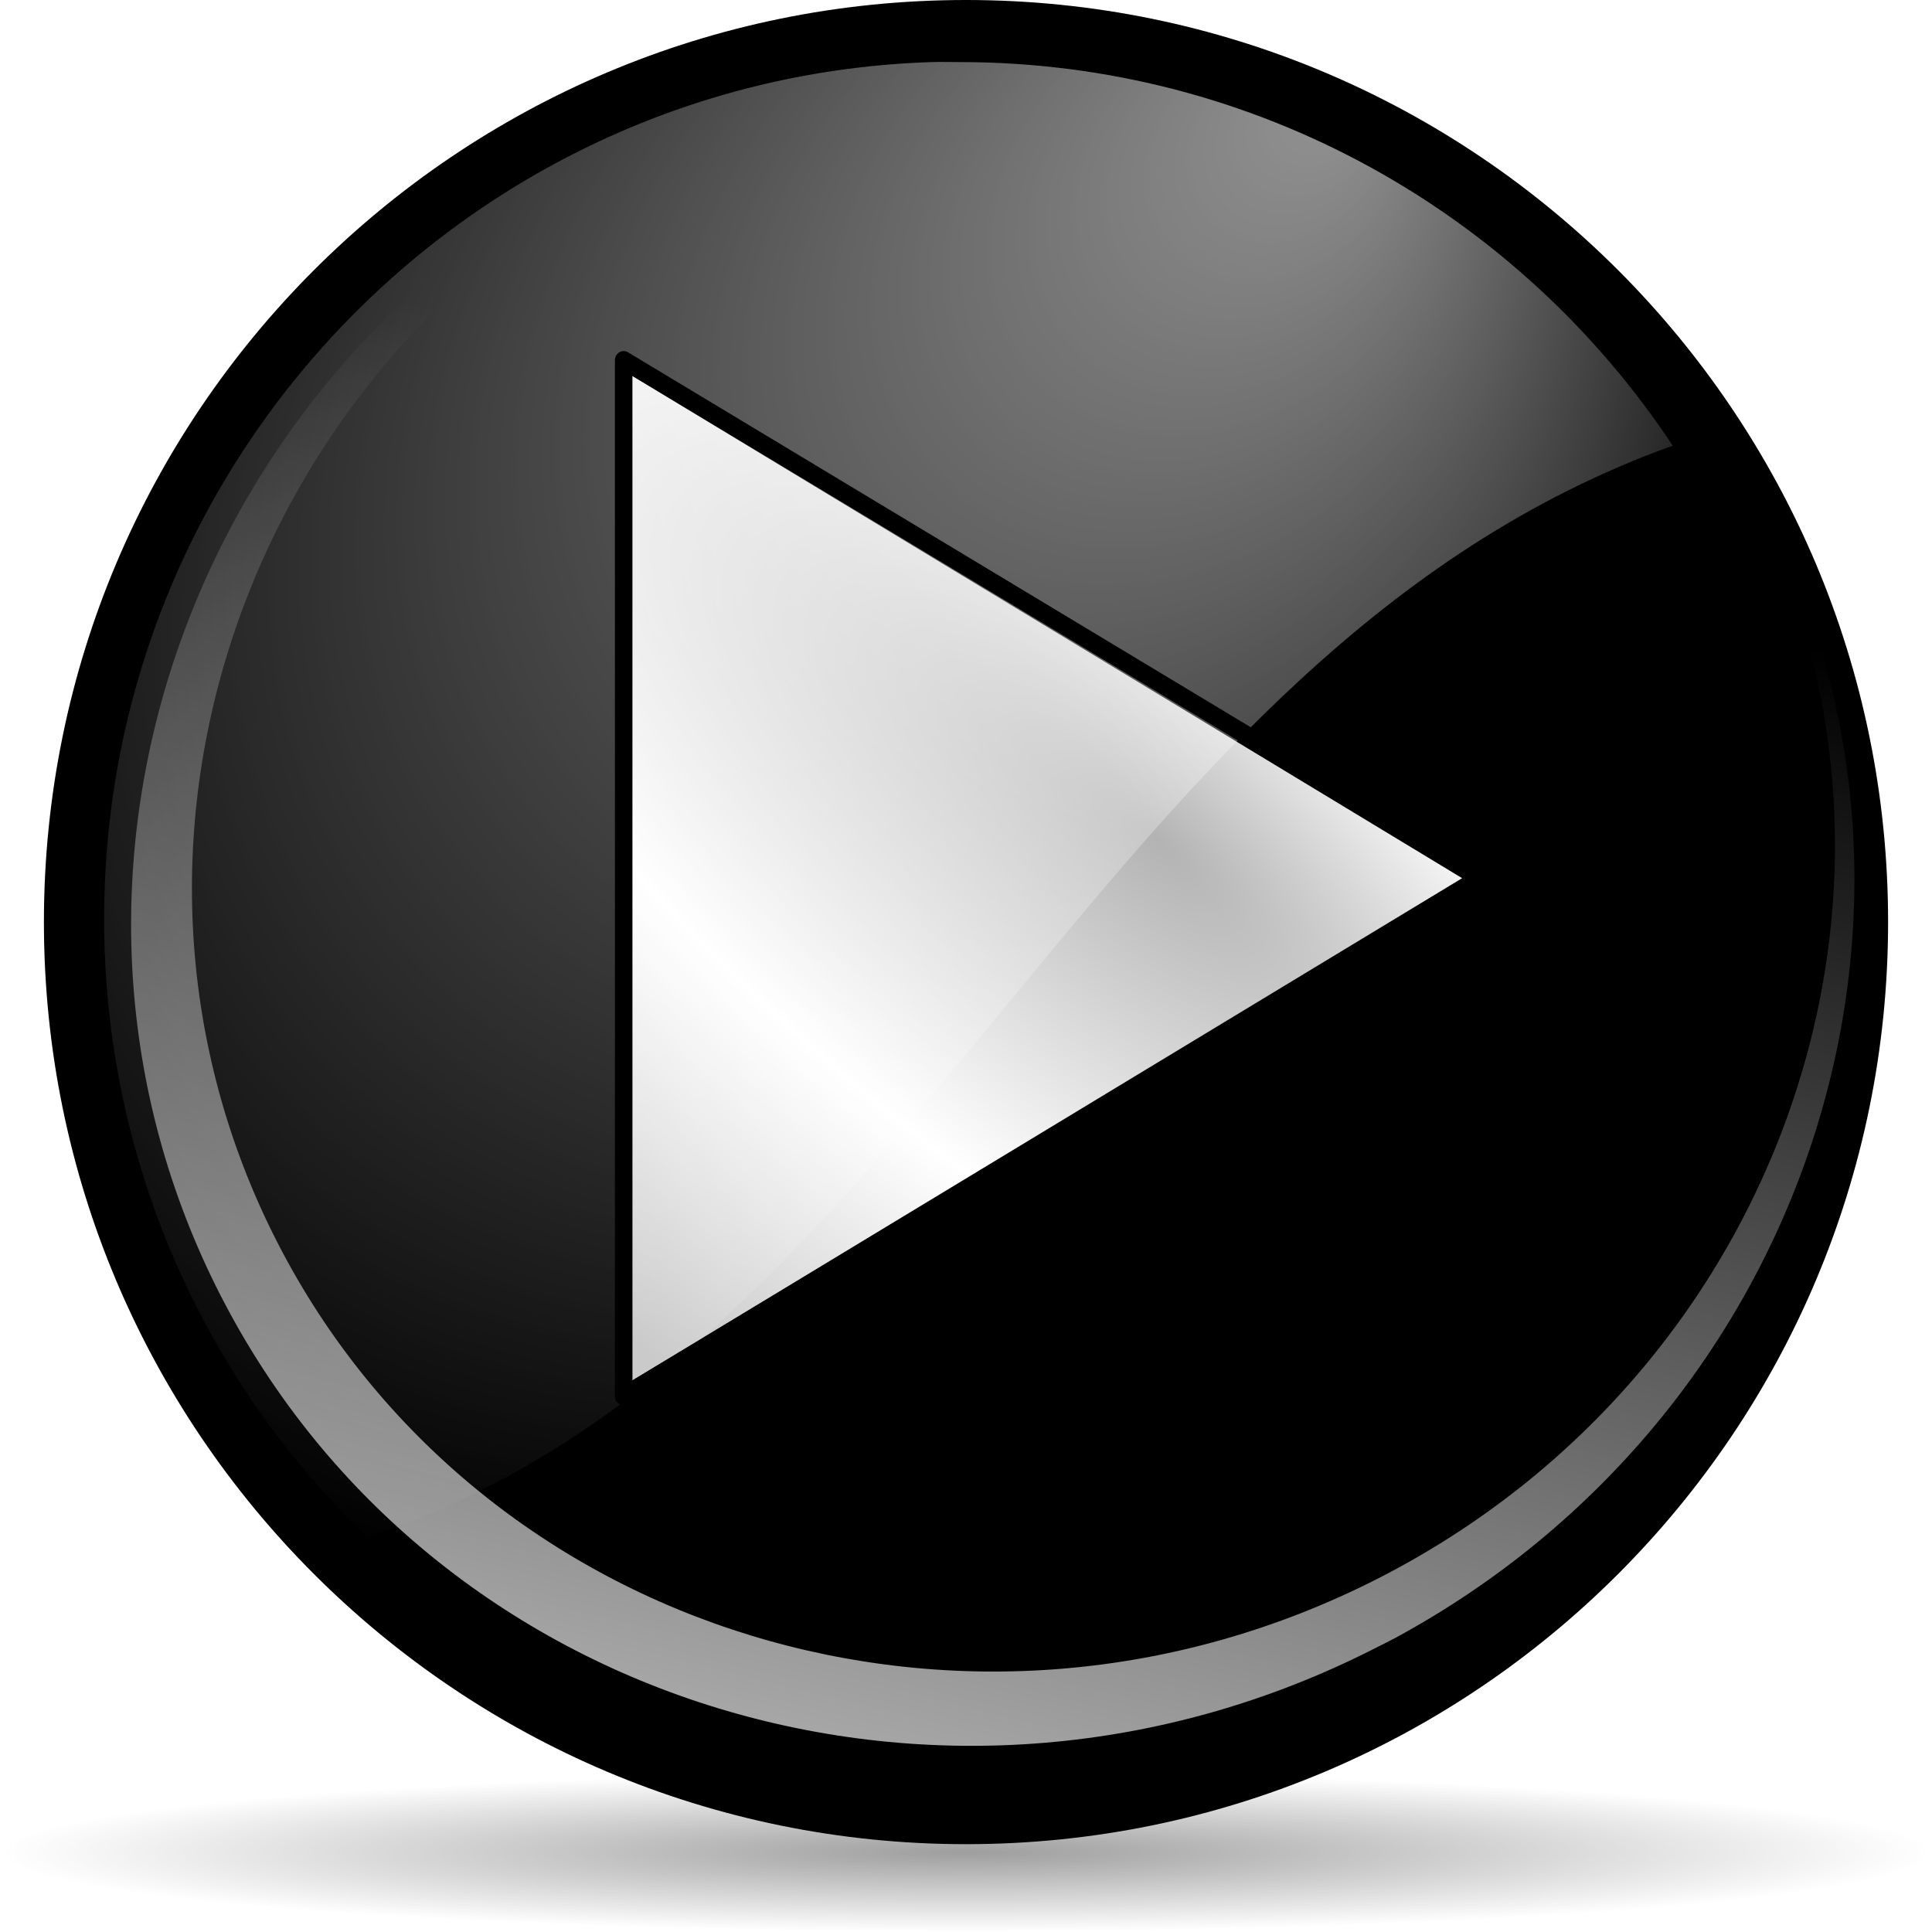
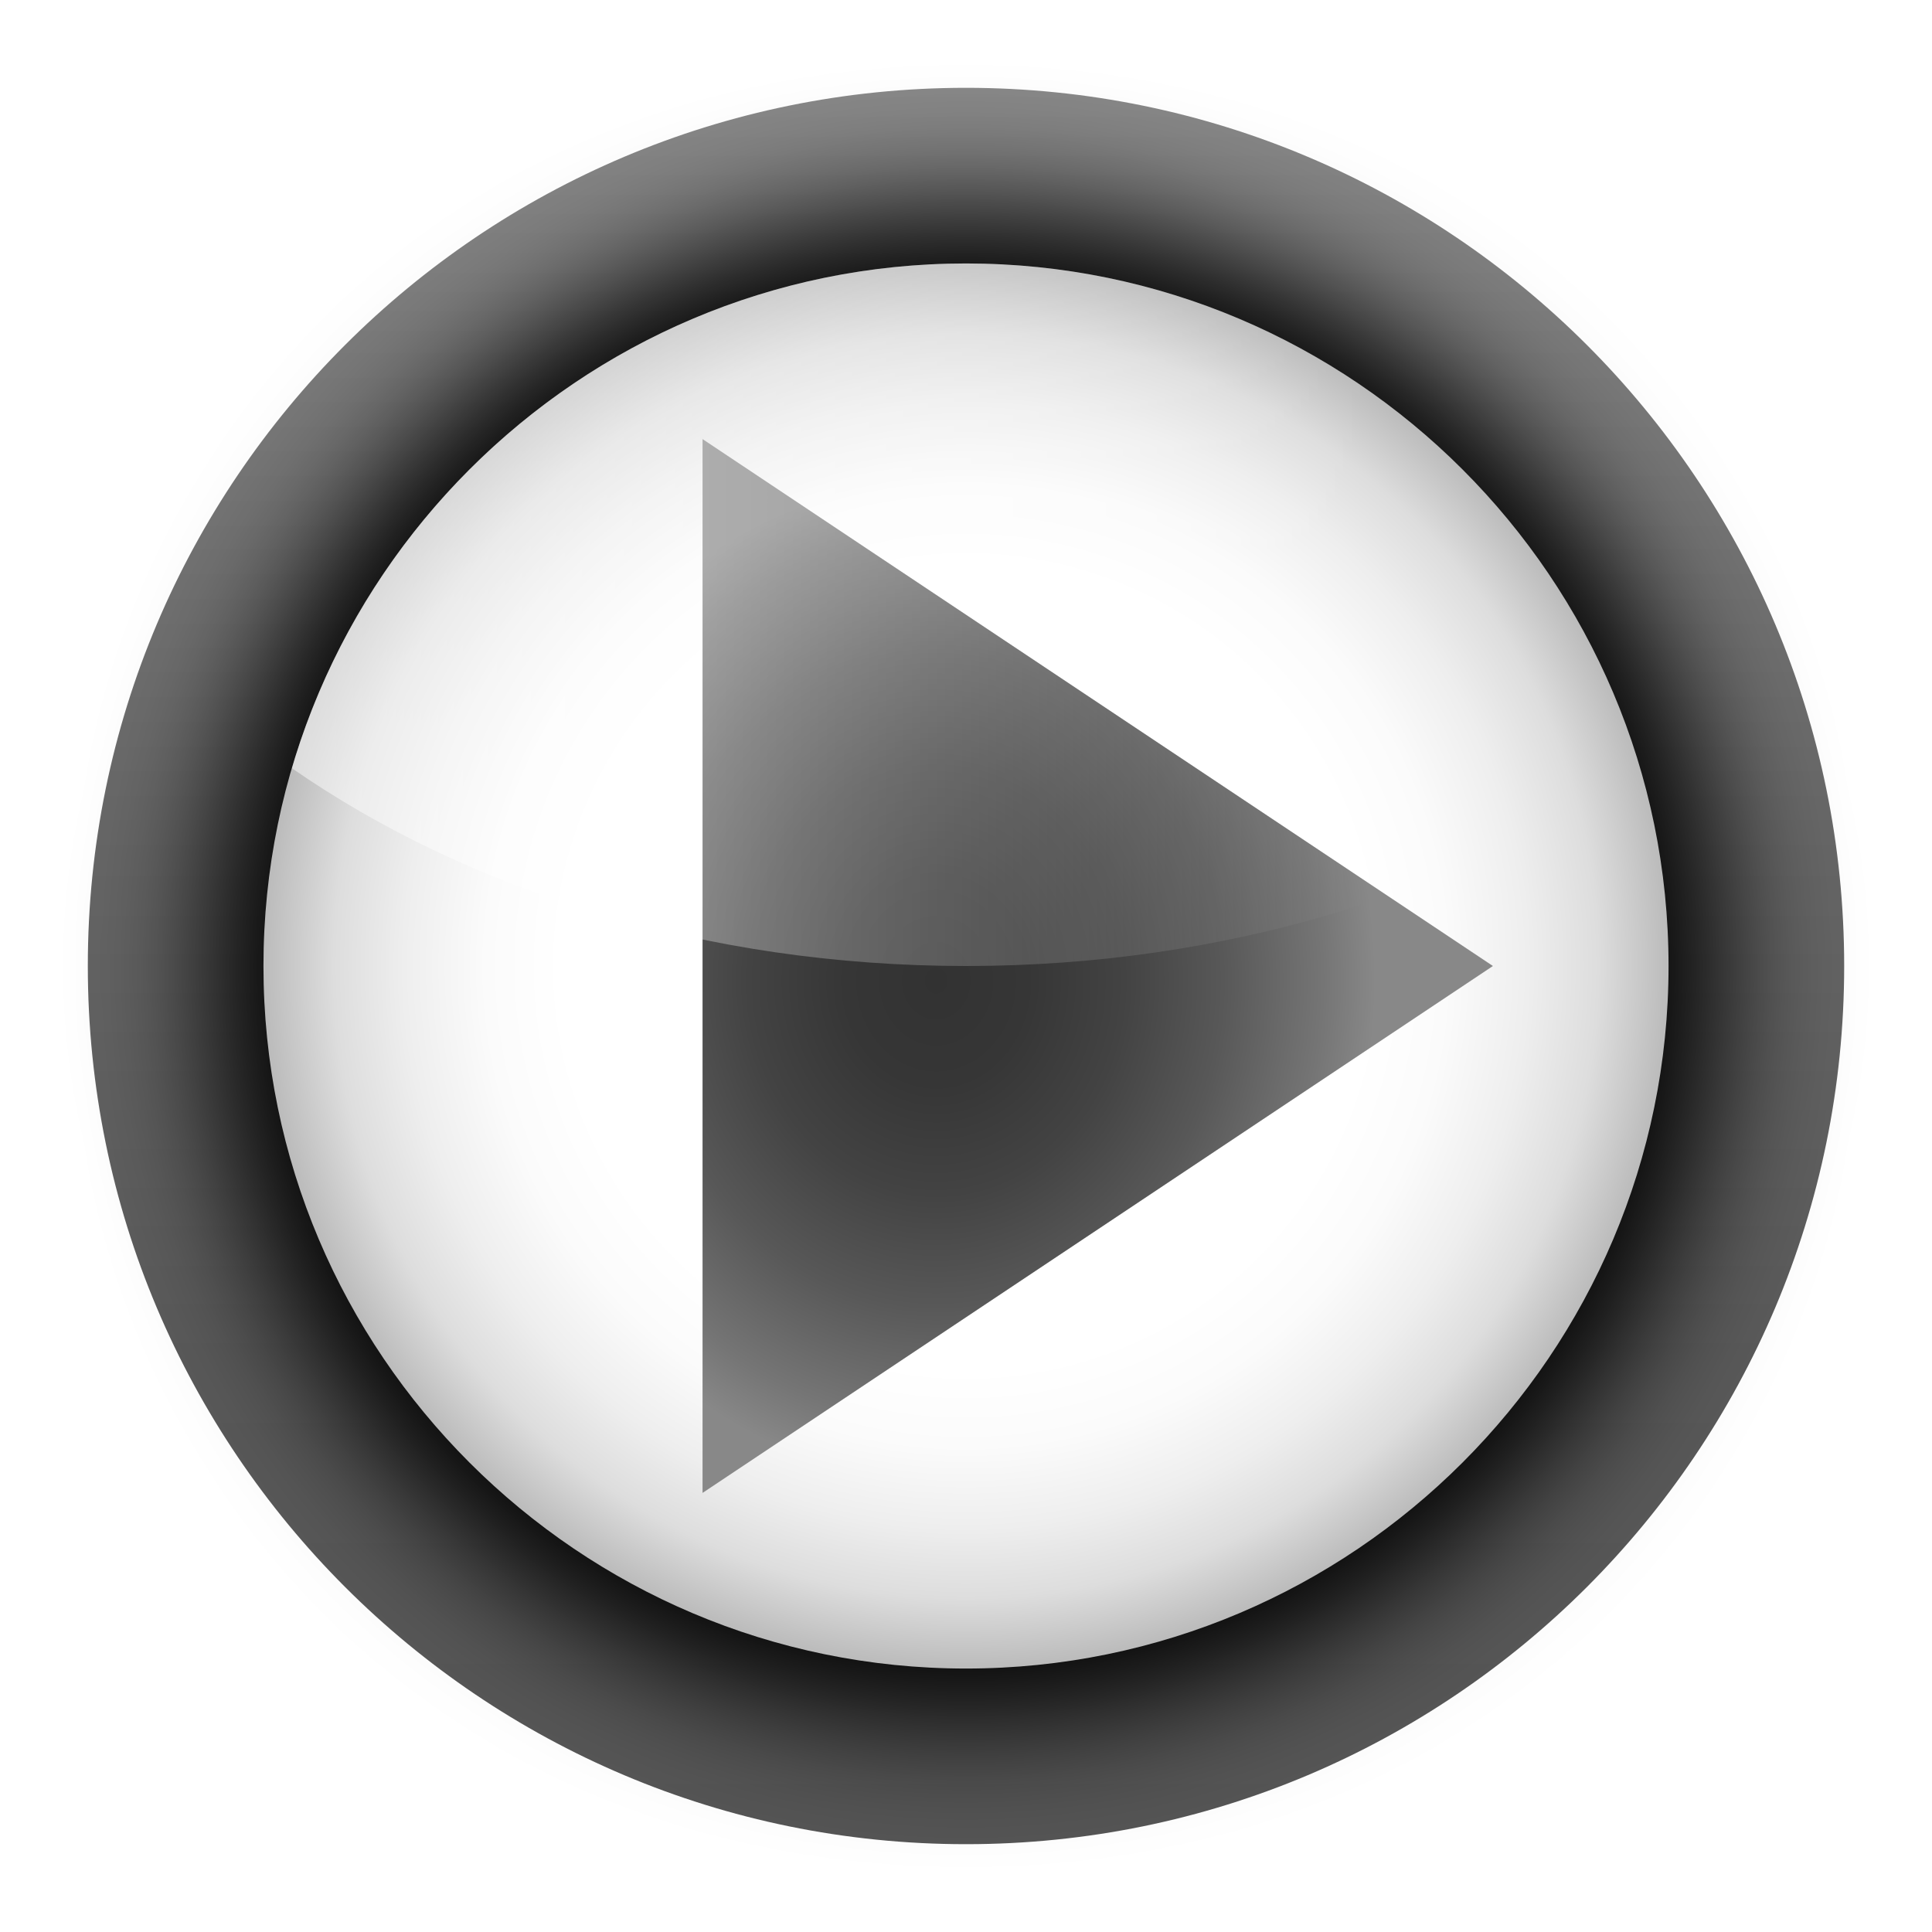
- <svg xmlns="http://www.w3.org/2000/svg" xmlns:xlink="http://www.w3.org/1999/xlink" width="88" height="88" id="svg2003" version="1.0">
-   <defs id="defs2005">
-     <linearGradient id="linearGradient3291">
-       <stop id="stop3293" offset="0" style="stop-color:#000000;stop-opacity:1;" />
-       <stop id="stop3295" offset="1" style="stop-color:#000000;stop-opacity:0;" />
+ <svg xmlns="http://www.w3.org/2000/svg" xmlns:xlink="http://www.w3.org/1999/xlink" width="88" height="88" id="svg3186" version="1.0">
+   <defs id="defs3188">
+     <linearGradient id="XMLID_9_" gradientUnits="userSpaceOnUse" x1="11.949" y1="34" x2="104.052" y2="34" gradientTransform="translate(559.1429,-264.2857)">
+       <stop offset="0" style="stop-color:#FFFFFF" id="stop56" />
+       <stop offset="0.8" style="stop-color:#ffffff;stop-opacity:0;" id="stop58" />
    </linearGradient>
-     <radialGradient xlink:href="#linearGradient3291" id="radialGradient4418" gradientUnits="userSpaceOnUse" gradientTransform="matrix(1,0,0,0.197802,0,92.82166)" cx="63.912" cy="115.709" fx="63.912" fy="115.709" r="63.912" />
-     <linearGradient id="XMLID_27_" gradientUnits="userSpaceOnUse" x1="36.839" y1="-27.157" x2="30.542" y2="-27.157" gradientTransform="matrix(0.7071,0.7071,-0.7071,0.7071,-19.1672,68.1651)">
-       <stop offset="0.266" style="stop-color:#2E3436" id="stop120" />
-       <stop offset="0.347" style="stop-color:#373C3D" id="stop122" />
-       <stop offset="0.481" style="stop-color:#515350" id="stop124" />
-       <stop offset="0.5" style="stop-color:#555753" id="stop126" />
-       <stop offset="0.604" style="stop-color:#50534F" id="stop128" />
-       <stop offset="0.728" style="stop-color:#424645" id="stop130" />
-       <stop offset="0.84" style="stop-color:#2E3436" id="stop132" />
+     <radialGradient id="XMLID_8_" cx="53.198" cy="59.187" r="40.029" gradientTransform="matrix(0.6667,0,0,0.7574,20.7214,14.064)" gradientUnits="userSpaceOnUse">
+       <stop offset="0" style="stop-color:#323232" id="stop41" />
+       <stop offset="0.208" style="stop-color:#363636" id="stop43" />
+       <stop offset="0.428" style="stop-color:#434343" id="stop45" />
+       <stop offset="0.653" style="stop-color:#585858" id="stop47" />
+       <stop offset="0.88" style="stop-color:#757575" id="stop49" />
+       <stop offset="1" style="stop-color:#888888" id="stop51" />
+     </radialGradient>
+     <radialGradient id="XMLID_7_" cx="58" cy="58" r="48" gradientUnits="userSpaceOnUse" gradientTransform="translate(559.1429,-264.2857)">
+       <stop offset="0" style="stop-color:#FFFFFF" id="stop26" />
+       <stop offset="0.574" style="stop-color:#FFFFFF" id="stop28" />
+       <stop offset="0.684" style="stop-color:#FBFBFB" id="stop30" />
+       <stop offset="0.8" style="stop-color:#EEEEEE" id="stop32" />
+       <stop offset="0.9" style="stop-color:#DDDDDD" id="stop34" />
+       <stop offset="1" style="stop-color:#BBBBBB" id="stop36" />
+     </radialGradient>
+     <filter id="AI_Sfocatura_4">
+       <feGaussianBlur stdDeviation="4" id="feGaussianBlur6" />
+     </filter>
+     <linearGradient id="XMLID_6_" gradientUnits="userSpaceOnUse" x1="58.001" y1="116" x2="58.001" y2="0">
+       <stop offset="0" style="stop-color:#555555" id="stop9" />
+       <stop offset="0.274" style="stop-color:#595959" id="stop11" />
+       <stop offset="0.562" style="stop-color:#666666" id="stop13" />
+       <stop offset="0.856" style="stop-color:#7B7B7B" id="stop15" />
+       <stop offset="1" style="stop-color:#888888" id="stop17" />
    </linearGradient>
-     <linearGradient id="XMLID_26_" gradientUnits="userSpaceOnUse" x1="41.299" y1="-31.746" x2="25.562" y2="-31.746" gradientTransform="matrix(0.6118,0.6118,-0.7071,0.7071,-15.7941,71.5398)">
-       <stop offset="0" style="stop-color:#B39C78" id="stop95" />
-       <stop offset="0.139" style="stop-color:#BCA37B" id="stop97" />
-       <stop offset="0.369" style="stop-color:#D6B683" id="stop99" />
-       <stop offset="0.432" style="stop-color:#DEBC85" id="stop101" />
-       <stop offset="0.5" style="stop-color:#DEBC85" id="stop103" />
-       <stop offset="0.542" style="stop-color:#E3C088" id="stop105" />
-       <stop offset="0.562" style="stop-color:#E8C58B" id="stop107" />
-       <stop offset="0.674" style="stop-color:#E3C087" id="stop109" />
-       <stop offset="0.808" style="stop-color:#D5B27A" id="stop111" />
-       <stop offset="0.952" style="stop-color:#BD9B65" id="stop113" />
-       <stop offset="1" style="stop-color:#B3925D" id="stop115" />
-     </linearGradient>
-     <linearGradient id="XMLID_25_" gradientUnits="userSpaceOnUse" x1="41.565" y1="-31.746" x2="25.827" y2="-31.746" gradientTransform="matrix(0.7071,0.7071,-0.7071,0.7071,-19.1672,68.1651)">
-       <stop offset="0" style="stop-color:#A18353" id="stop86" />
-       <stop offset="0.615" style="stop-color:#AA8B58" id="stop88" />
-       <stop offset="1" style="stop-color:#B3925D" id="stop90" />
-     </linearGradient>
-     <linearGradient id="XMLID_24_" gradientUnits="userSpaceOnUse" x1="31.071" y1="-69.779" x2="36.317" y2="-69.779" gradientTransform="matrix(0.7071,0.7071,-0.7071,0.7071,-19.1672,68.1651)">
-       <stop offset="0" style="stop-color:#FFFFFF" id="stop59" />
-       <stop offset="0.022" style="stop-color:#FFFEFA" id="stop61" />
-       <stop offset="0.048" style="stop-color:#FFFDEB" id="stop63" />
-       <stop offset="0.076" style="stop-color:#FFFAD3" id="stop65" />
-       <stop offset="0.105" style="stop-color:#FFF6B2" id="stop67" />
-       <stop offset="0.135" style="stop-color:#FFF187" id="stop69" />
-       <stop offset="0.166" style="stop-color:#FFEB55" id="stop71" />
-       <stop offset="0.329" style="stop-color:#FFEA50" id="stop73" />
-       <stop offset="0.523" style="stop-color:#FFE841" id="stop75" />
-       <stop offset="0.733" style="stop-color:#FFE42A" id="stop77" />
-       <stop offset="0.953" style="stop-color:#FFDE08" id="stop79" />
-       <stop offset="1" style="stop-color:#FFDD00" id="stop81" />
-     </linearGradient>
-     <linearGradient id="XMLID_23_" gradientUnits="userSpaceOnUse" x1="25.268" y1="-69.652" x2="42.143" y2="-69.947" gradientTransform="matrix(0.7071,0.7071,-0.7071,0.7071,-19.1672,68.1651)">
-       <stop offset="0" style="stop-color:#E3AD00" id="stop42" />
-       <stop offset="0.5" style="stop-color:#FFDD00" id="stop44" />
-       <stop offset="0.858" style="stop-color:#E39700" id="stop46" />
-       <stop offset="0.868" style="stop-color:#DD9300" id="stop48" />
-       <stop offset="0.906" style="stop-color:#CC8800" id="stop50" />
-       <stop offset="0.948" style="stop-color:#C28200" id="stop52" />
-       <stop offset="1" style="stop-color:#BF8000" id="stop54" />
-     </linearGradient>
-     <linearGradient id="XMLID_22_" gradientUnits="userSpaceOnUse" x1="80.102" y1="70.012" x2="46.037" y2="56.452">
-       <stop offset="0" style="stop-color:#FFFFFF" id="stop29" />
-       <stop offset="0.5" style="stop-color:#BFD9FF" id="stop31" />
-       <stop offset="0.601" style="stop-color:#ACCAF5" id="stop33" />
-       <stop offset="0.867" style="stop-color:#7EA4DD" id="stop35" />
-       <stop offset="1" style="stop-color:#6C96D4" id="stop37" />
-     </linearGradient>
-     <linearGradient id="XMLID_21_" gradientUnits="userSpaceOnUse" x1="67" y1="73" x2="5" y2="11">
-       <stop offset="0" style="stop-color:#FFFFFF" id="stop16" />
-       <stop offset="0.5" style="stop-color:#e8eff9;stop-opacity:1;" id="stop18" />
-       <stop offset="1" style="stop-color:#FFFFFF" id="stop20" />
-     </linearGradient>
-     <linearGradient xlink:href="#XMLID_22_" id="linearGradient2347" gradientUnits="userSpaceOnUse" x1="80.102" y1="70.012" x2="46.037" y2="56.452" />
-     <linearGradient xlink:href="#XMLID_23_" id="linearGradient2349" gradientUnits="userSpaceOnUse" gradientTransform="matrix(0.7071,0.7071,-0.7071,0.7071,-19.1672,68.1651)" x1="25.268" y1="-69.652" x2="42.143" y2="-69.947" />
-     <linearGradient xlink:href="#XMLID_24_" id="linearGradient2351" gradientUnits="userSpaceOnUse" gradientTransform="matrix(0.7071,0.7071,-0.7071,0.7071,-19.1672,68.1651)" x1="31.071" y1="-69.779" x2="36.317" y2="-69.779" />
-     <linearGradient xlink:href="#XMLID_25_" id="linearGradient2353" gradientUnits="userSpaceOnUse" gradientTransform="matrix(0.7071,0.7071,-0.7071,0.7071,-19.1672,68.1651)" x1="41.565" y1="-31.746" x2="25.827" y2="-31.746" />
-     <linearGradient xlink:href="#XMLID_26_" id="linearGradient2355" gradientUnits="userSpaceOnUse" gradientTransform="matrix(0.6118,0.6118,-0.7071,0.7071,-15.7941,71.5398)" x1="41.299" y1="-31.746" x2="25.562" y2="-31.746" />
-     <linearGradient xlink:href="#XMLID_27_" id="linearGradient2357" gradientUnits="userSpaceOnUse" gradientTransform="matrix(0.7071,0.7071,-0.7071,0.7071,-19.1672,68.1651)" x1="36.839" y1="-27.157" x2="30.542" y2="-27.157" />
-     <linearGradient xlink:href="#XMLID_21_" id="linearGradient2359" gradientUnits="userSpaceOnUse" x1="67" y1="73" x2="5" y2="11" />
-     <radialGradient xlink:href="#linearGradient3291" id="radialGradient2600" gradientUnits="userSpaceOnUse" gradientTransform="matrix(1,0,0,0.197802,0,92.82166)" cx="63.912" cy="115.709" fx="63.912" fy="115.709" r="63.912" />
-     <linearGradient y2="32.458" x2="76.597" y1="148.575" x1="17.723" gradientTransform="matrix(0.983095,-0.218285,0.197651,0.957667,-9.077731,16.33234)" gradientUnits="userSpaceOnUse" id="linearGradient6700" xlink:href="#linearGradient4860" />
-     <radialGradient r="50.234" fy="8.045" fx="43.034" cy="42.7" cx="43.621" gradientTransform="matrix(0.787851,0.83856,-1.034943,0.955608,63.18903,-38.07314)" gradientUnits="userSpaceOnUse" id="radialGradient6697" xlink:href="#linearGradient4875" />
-     <radialGradient r="27.019" fy="31.286" fx="-38.325" cy="28.316" cx="-44.788" gradientTransform="matrix(0.727637,-0.905638,2.467696,1.982685,-82.85192,-66.54418)" gradientUnits="userSpaceOnUse" id="radialGradient6689" xlink:href="#linearGradient3954" />
-     <radialGradient r="63.144" fy="65.54" fx="64.171" cy="65.54" cx="64.171" gradientUnits="userSpaceOnUse" id="radialGradient6687" xlink:href="#linearGradient5762" />
-     <linearGradient id="linearGradient4875">
-       <stop id="stop4877" offset="0" style="stop-color:#ffffff;stop-opacity:1;" />
-       <stop id="stop4879" offset="1" style="stop-color:#ffffff;stop-opacity:0;" />
-     </linearGradient>
-     <linearGradient id="linearGradient4860">
-       <stop id="stop4862" offset="0" style="stop-color:#ffffff;stop-opacity:1;" />
-       <stop id="stop4864" offset="1" style="stop-color:#ffffff;stop-opacity:0;" />
-     </linearGradient>
-     <linearGradient id="linearGradient3954">
-       <stop id="stop3956" offset="0" style="stop-color:#b3b3b3;stop-opacity:1;" />
-       <stop style="stop-color:#ffffff;stop-opacity:1;" offset="0.529" id="stop3962" />
-       <stop id="stop3958" offset="1" style="stop-color:#c5c5c5;stop-opacity:1;" />
-     </linearGradient>
-     <linearGradient id="linearGradient5762">
-       <stop id="stop5764" offset="0" style="stop-color:#000000;stop-opacity:1;" />
-       <stop style="stop-color:#000000;stop-opacity:0.701;" offset="0.5" id="stop6643" />
-       <stop id="stop5766" offset="1" style="stop-color:#000000;stop-opacity:0;" />
-     </linearGradient>
-     <radialGradient xlink:href="#linearGradient4875" id="radialGradient2065" gradientUnits="userSpaceOnUse" gradientTransform="matrix(0.551496,0.586992,-0.72446,0.668926,39.43235,-26.6512)" cx="43.621" cy="42.7" fx="43.034" fy="8.045" r="50.234" />
-     <linearGradient xlink:href="#linearGradient4860" id="linearGradient2068" gradientUnits="userSpaceOnUse" gradientTransform="matrix(0.688166,-0.152799,0.138356,0.670367,-11.15438,11.43264)" x1="17.723" y1="148.575" x2="76.597" y2="32.458" />
-     <radialGradient xlink:href="#linearGradient3954" id="radialGradient2072" gradientUnits="userSpaceOnUse" gradientTransform="matrix(0.727637,-0.905638,2.467696,1.982685,-82.85192,-66.54418)" cx="-44.788" cy="28.316" fx="-38.325" fy="31.286" r="27.019" />
+     <linearGradient xlink:href="#XMLID_9_" id="linearGradient3242" gradientUnits="userSpaceOnUse" gradientTransform="translate(6.000001,6.000003)" x1="11.949" y1="34" x2="104.052" y2="34" />
+     <radialGradient xlink:href="#XMLID_7_" id="radialGradient3246" gradientUnits="userSpaceOnUse" gradientTransform="translate(6.000001,6.000003)" cx="58" cy="58" r="48" />
+     <linearGradient xlink:href="#XMLID_6_" id="linearGradient3251" gradientUnits="userSpaceOnUse" x1="58.001" y1="116" x2="58.001" y2="0" />
+     <radialGradient xlink:href="#XMLID_8_" id="radialGradient3253" gradientUnits="userSpaceOnUse" gradientTransform="matrix(0.6667,0,0,0.7574,20.7214,14.064)" cx="53.198" cy="59.187" r="40.029" />
+     <linearGradient xlink:href="#XMLID_6_" id="linearGradient2202" gradientUnits="userSpaceOnUse" x1="58.001" y1="116" x2="58.001" y2="0" />
+     <radialGradient xlink:href="#XMLID_7_" id="radialGradient2204" gradientUnits="userSpaceOnUse" gradientTransform="translate(6.000001,6.000003)" cx="58" cy="58" r="48" />
+     <radialGradient xlink:href="#XMLID_8_" id="radialGradient2206" gradientUnits="userSpaceOnUse" gradientTransform="matrix(0.6667,0,0,0.7574,20.7214,14.064)" cx="53.198" cy="59.187" r="40.029" />
+     <linearGradient xlink:href="#XMLID_9_" id="linearGradient2208" gradientUnits="userSpaceOnUse" gradientTransform="translate(6.000001,6.000003)" x1="11.949" y1="34" x2="104.052" y2="34" />
+     <linearGradient xlink:href="#XMLID_9_" id="linearGradient2211" gradientUnits="userSpaceOnUse" gradientTransform="matrix(0.6666667,0,0,0.6666667,5.333334,5.333335)" x1="11.949" y1="34" x2="104.052" y2="34" />
+     <radialGradient xlink:href="#XMLID_7_" id="radialGradient2215" gradientUnits="userSpaceOnUse" gradientTransform="matrix(0.6666667,0,0,0.6666667,5.333334,5.333335)" cx="58" cy="58" r="48" />
+     <radialGradient xlink:href="#XMLID_8_" id="radialGradient2220" gradientUnits="userSpaceOnUse" gradientTransform="matrix(0.6667,0,0,0.7574,20.7214,14.064)" cx="53.198" cy="59.187" r="40.029" />
  </defs>
  <g id="layer1">
-     <path style="opacity:0.381;fill:url(#radialGradient4418);fill-opacity:1;fill-rule:nonzero;stroke:none;stroke-width:0;stroke-linecap:round;stroke-linejoin:round;stroke-miterlimit:4;stroke-dasharray:none;stroke-dashoffset:4;stroke-opacity:1" id="path4416" d="M 127.824 115.709 A 63.912 12.642 0 1 1  0,115.709 A 63.912 12.642 0 1 1  127.824 115.709 z" transform="matrix(0.688444,0,0,-0.286851,2.34921e-5,117.5649)" />
-     <g transform="translate(4,0)" id="g3">
-       <linearGradient id="linearGradient2072" gradientUnits="userSpaceOnUse" x1="67" y1="73" x2="5" y2="11">
-         <stop offset="0" style="stop-color:#FFFFFF" id="stop2074" />
-         <stop offset="0.5" style="stop-color:#E0F0FF" id="stop2076" />
-         <stop offset="1" style="stop-color:#FFFFFF" id="stop2078" />
-       </linearGradient>
-       <path style="fill:black;fill-opacity:1;fill-rule:nonzero;stroke:none;stroke-width:0.7;stroke-linecap:round;stroke-linejoin:round;stroke-miterlimit:4;stroke-dasharray:none;stroke-dashoffset:4;stroke-opacity:0.991" id="path1316" d="M 127.316 65.54 A 63.144 63.144 0 1 1  1.027,65.54 A 63.144 63.144 0 1 1  127.316 65.54 z" transform="matrix(0.665142,0,0,0.665142,-2.682894,-1.593495)" />
-       <path style="fill:url(#radialGradient2072);fill-opacity:1;fill-rule:nonzero;stroke:black;stroke-width:0.961;stroke-linecap:round;stroke-linejoin:round;stroke-miterlimit:4;stroke-dasharray:none;stroke-dashoffset:4;stroke-opacity:1" id="path2191" d="M -63.068,59.632 L -63.068,4.876 L -15.649,32.254 L -63.068,59.632 z " transform="matrix(0.822113,0,0,0.861833,76.25417,12.20232)" />
-       <path style="fill:url(#linearGradient2068);fill-opacity:1;fill-rule:nonzero;stroke:none;stroke-width:0.7;stroke-linecap:round;stroke-linejoin:round;stroke-miterlimit:4;stroke-dasharray:none;stroke-dashoffset:4;stroke-opacity:0.991" d="M 59.558,74.603 C 78.307,64.442 85.847,41.596 76.377,23.128 C 74.173,18.83 71.23,15.149 67.781,12.132 C 70.95,14.962 73.641,18.388 75.683,22.37 C 84.855,40.258 77.281,62.445 58.778,71.892 C 40.275,81.339 17.811,74.488 8.639,56.601 C -0.533,38.713 7.041,16.526 25.544,7.079 C 34.29,2.614 43.917,1.8 52.61,4.061 C 43.379,1.547 33.109,2.332 23.789,7.09 C 4.382,16.999 -3.562,40.269 6.059,59.03 C 15.679,77.791 39.239,84.977 58.646,75.068 C 58.949,74.913 59.26,74.764 59.558,74.603 z M 53.26,4.229 C 53.049,4.168 52.84,4.109 52.629,4.052 C 52.839,4.107 53.05,4.171 53.26,4.229 z " id="path4855" />
-       <path style="opacity:0.577;fill:url(#radialGradient2065);fill-opacity:1;fill-rule:nonzero;stroke:none;stroke-width:0.7;stroke-linecap:round;stroke-linejoin:round;stroke-miterlimit:4;stroke-dasharray:none;stroke-dashoffset:4;stroke-opacity:0.991" d="M 38.455,2.827 C 17.531,3.492 0.743,20.73 0.743,41.866 C 0.743,52.921 5.348,62.914 12.721,70.021 C 37.987,61.697 45.684,29.835 72.19,20.298 C 65.21,9.763 53.252,2.827 39.7,2.827 C 39.28,2.827 38.872,2.814 38.455,2.827 z " id="path4868" />
-       <path transform="matrix(0.826421,0,0,0.861805,76.52671,12.20326)" d="M -63.068,59.632 L -63.068,4.876 L -15.649,32.254 L -63.068,59.632 z " id="path4883" style="fill:none;fill-opacity:1;fill-rule:nonzero;stroke:black;stroke-width:0.961;stroke-linecap:round;stroke-linejoin:round;stroke-miterlimit:4;stroke-dasharray:none;stroke-dashoffset:4;stroke-opacity:1" />
+     <circle cx="58" cy="58" r="58" id="circle19" style="fill:url(#linearGradient2202)" transform="matrix(0.6896551,0,0,0.6896551,4,4.000005)" />
+     <g id="g21" transform="matrix(0.7142857,0,0,0.7142857,2.571429,2.571434)" style="filter:url(#AI_Sfocatura_4)">
+       <path d="M 10,58 C 10,84.467 31.533,106 58,106 C 84.467,106 106,84.467 106,58 C 106,31.533 84.467,10 58,10 C 31.533,10 10,31.533 10,58 z " id="path23" />
    </g>
+     <path d="M 12,44 C 12,61.645 26.355,76 44,76 C 61.645,76 76,61.645 76,44 C 76,26.355 61.645,12 44,12 C 26.355,12 12,26.355 12,44 z " id="path38" style="fill:url(#radialGradient2215)" />
+     <polygon points="42,26 90,58 42,90 42,26 " id="polygon53" style="fill:url(#radialGradient2220)" transform="matrix(0.75,0,0,0.75,0.5,0.5)" />
+     <path d="M 44,44 C 55.859,44 66.645,40.58 74.701,34.994 C 70.8,21.721 58.517,12 44,12 C 29.482,12 17.199,21.722 13.299,34.994 C 21.355,40.58 32.14,44 44,44 z " id="path60" style="opacity:0.5;fill:url(#linearGradient2211)" />
  </g>
</svg>
